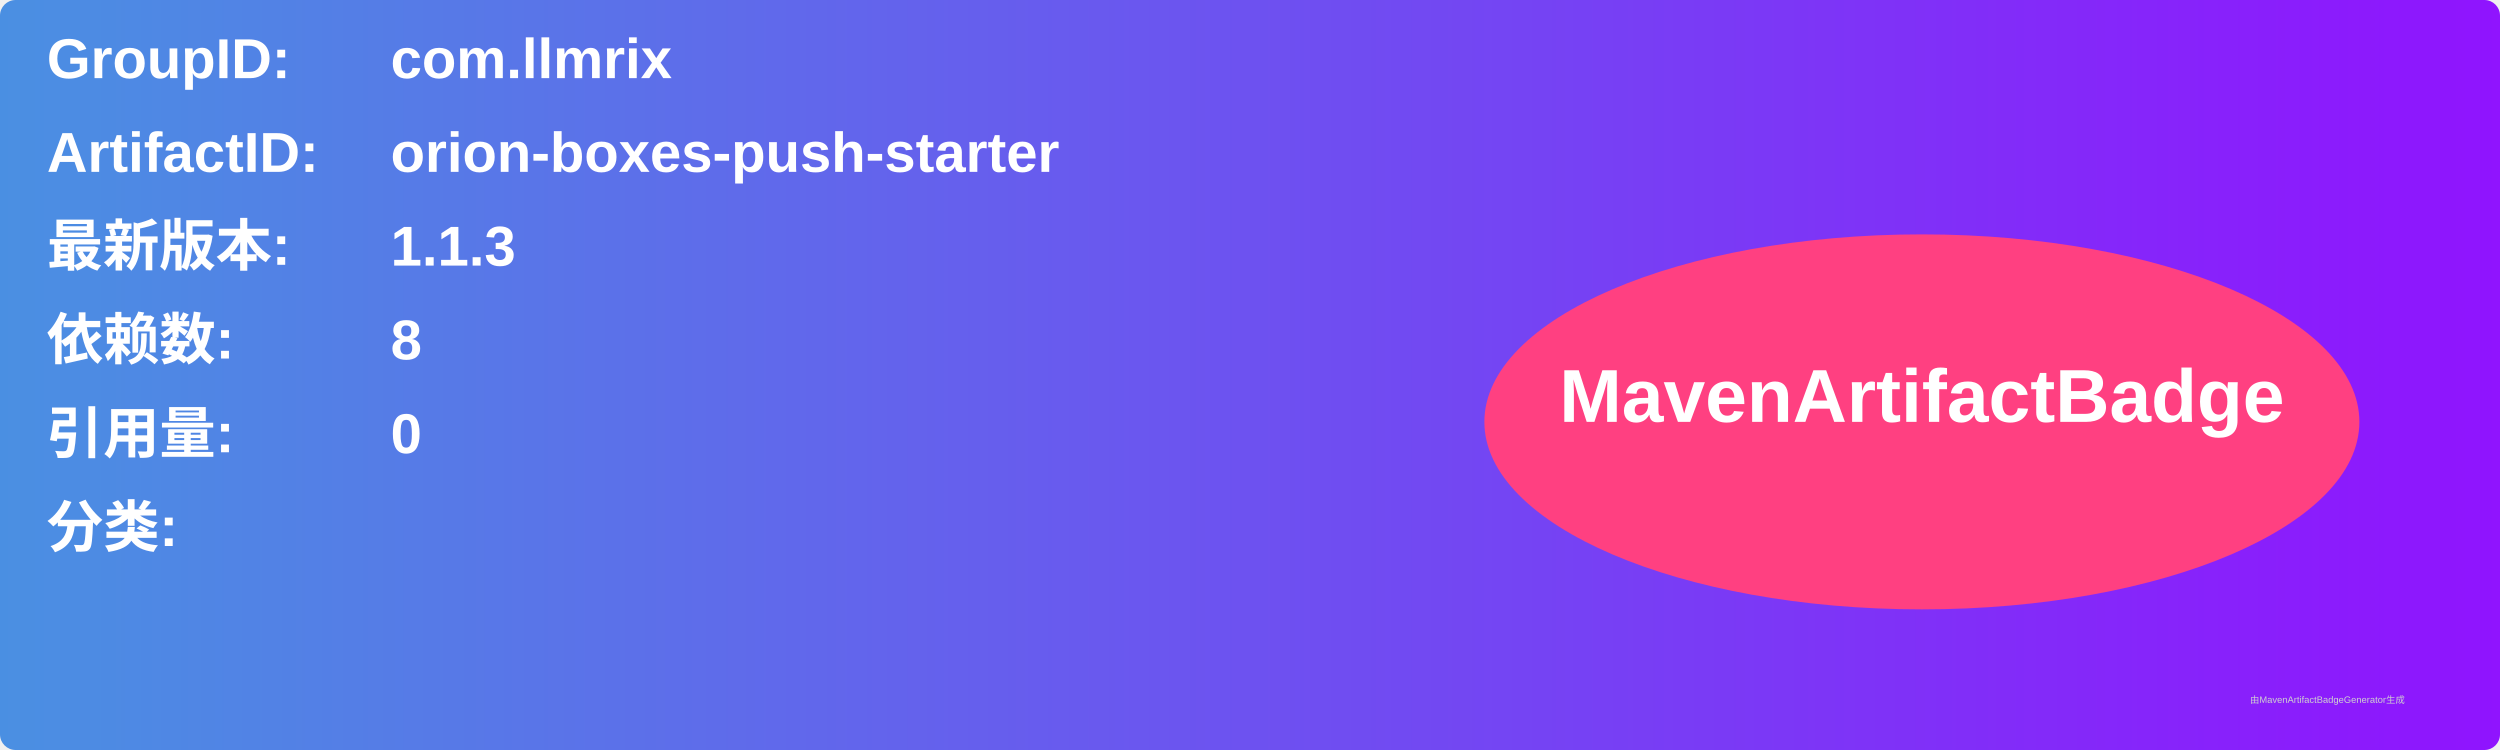
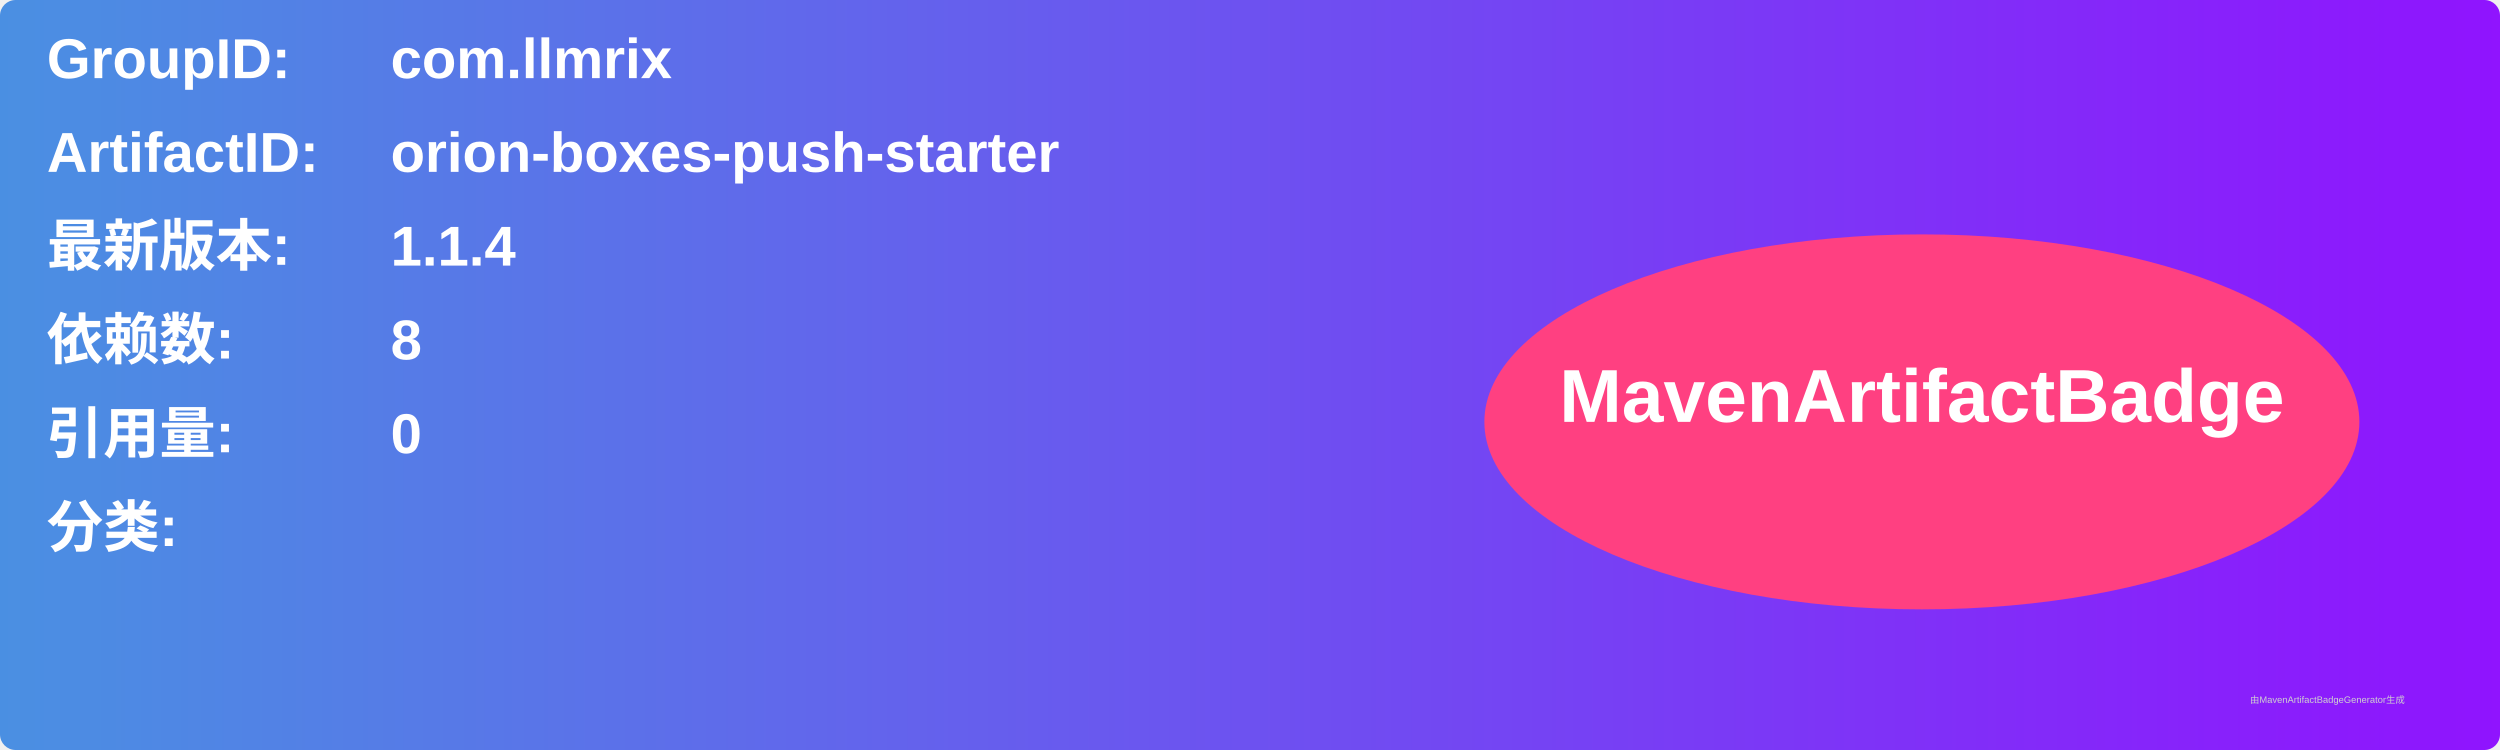
<svg xmlns="http://www.w3.org/2000/svg" width="800" height="240" viewBox="0 0 800 240">
  <linearGradient id="grad" x1="0%" y1="0%" x2="100%" y2="0%">
    <stop offset="0%" stop-color="#4a90e2" />
    <stop offset="100%" stop-color="#9013fe" />
  </linearGradient>
  <rect width="100%" height="100%" rx="5" ry="5" fill="url(#grad)" />
  <g transform="translate(15, 15)">
    <text x="0" y="10" font-family="Arial" font-size="18" fill="white" font-weight="bold" width="260">GroupID:</text>
    <text x="110" y="10" font-family="Arial" font-size="18" fill="white" font-weight="bold" width="460">com.llmrix</text>
    <text x="0" y="40" font-family="Arial" font-size="18" fill="white" font-weight="bold" width="260">ArtifactID:</text>
    <text x="110" y="40" font-family="Arial" font-size="18" fill="white" font-weight="bold" width="460">orion-boxes-push-starter</text>
    <text x="0" y="70" font-family="Arial" font-size="18" fill="white" font-weight="bold">最新版本:</text>
    <text x="110" y="70" font-family="Arial" font-size="18" fill="white" font-weight="bold">
-       <tspan font-weight="bold">1.1.3</tspan>
+       <tspan font-weight="bold">1.1.4</tspan>
    </text>
    <text x="0" y="100" font-family="Arial" font-size="18" fill="white" font-weight="bold">依赖数: </text>
    <text x="110" y="100" font-family="Arial" font-size="18" fill="white">
      <tspan font-weight="bold">8</tspan>
    </text>
    <text x="0" y="130" font-family="Arial" font-size="18" fill="white" font-weight="bold">引用量: </text>
    <text x="110" y="130" font-family="Arial" font-size="18" fill="white">
      <tspan font-weight="bold">0</tspan>
    </text>
    <text x="0" y="160" font-family="Arial" font-size="18" fill="white" font-weight="bold">分类:</text>
    <text x="10" y="190" font-family="Arial" font-size="10" fill="white">
      <tspan font-weight="bold" />
    </text>
    <ellipse cx="600" cy="120" rx="140" ry="60" fill="#ff4081" />
    <text x="600" y="120" text-anchor="middle" font-family="Arial" font-size="24" fill="white" font-weight="bold">MavenArtifactBadge</text>
  </g>
  <text x="720" y="225" font-family="Arial" font-size="3" fill="#d0d0d0">由MavenArtifactBadgeGenerator生成</text>
</svg>
